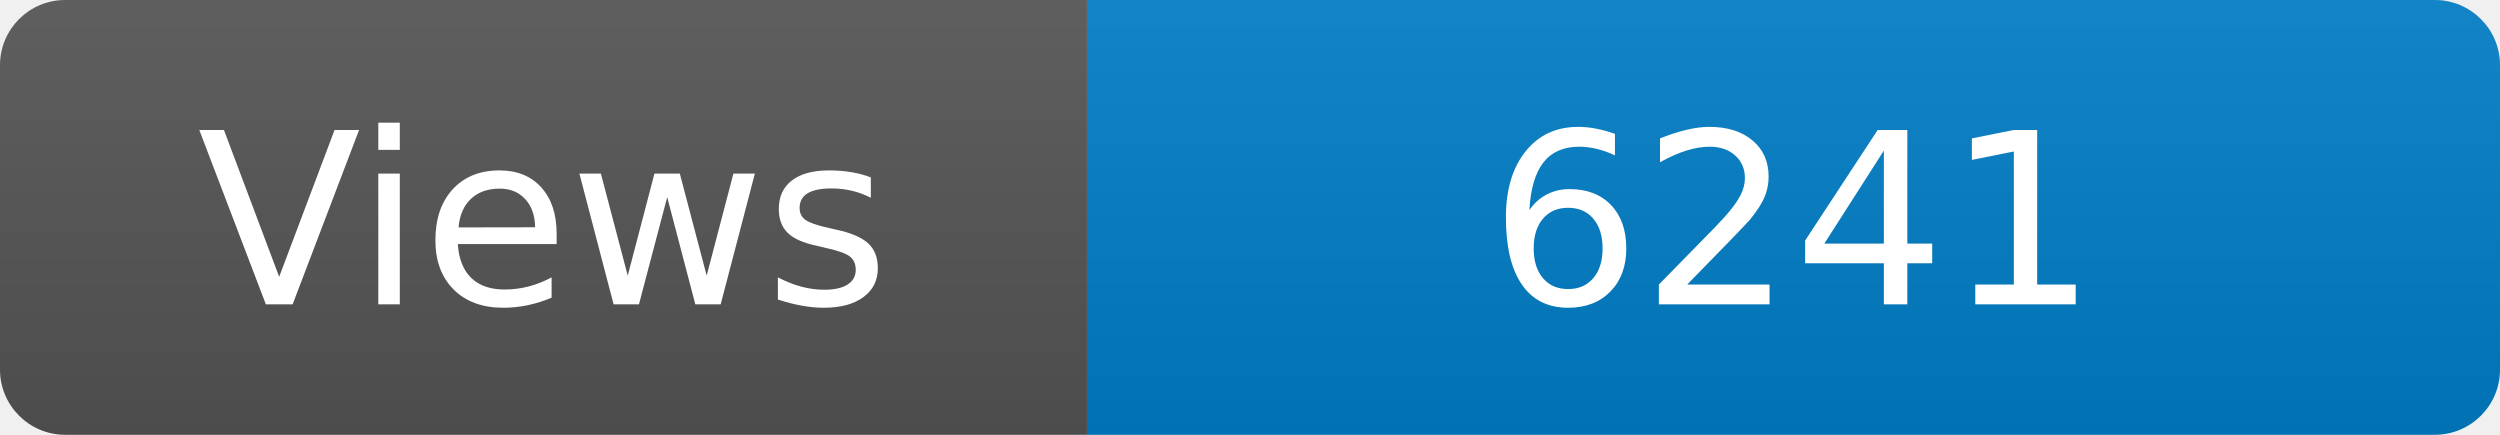
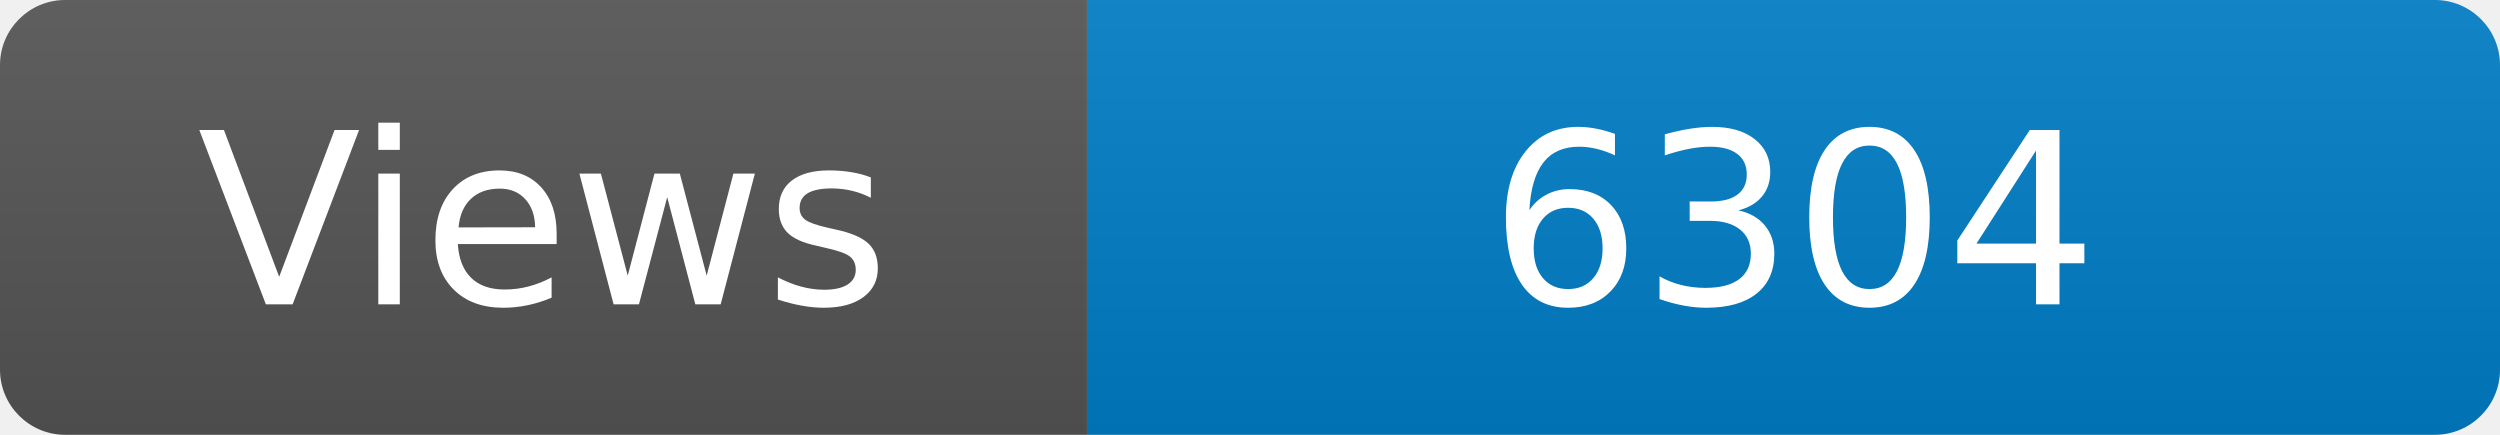
<svg xmlns="http://www.w3.org/2000/svg" width="115" height="20" role="img" aria-label="Maintained?: yes">
  <linearGradient id="s" x2="0" y2="100%">
    <stop offset="0" stop-color="#bbb" stop-opacity=".1" />
    <stop offset="1" stop-opacity=".1" />
  </linearGradient>
  <clipPath id="r">
    <rect width="115" height="20" rx="3" fill="#fff" />
  </clipPath>
  <g clip-path="url(#r)">
    <rect width="50" height="20" fill="#555" />
    <rect x="50" width="160" height="20" fill="#007ec6" />
    <rect width="115" height="20" fill="url(#s)" />
  </g>
  <g fill="#fff" text-anchor="middle" font-family="Verdana,Geneva,DejaVu Sans,sans-serif" font-size="110">
    <text x="250" y="140" transform="scale(.1)" fill="#fff">Views</text>
-     <text x="825" y="140" transform="scale(.1)" fill="#fff">6241</text>
+     <text x="825" y="140" transform="scale(.1)" fill="#fff">6304</text>
  </g>
</svg>
